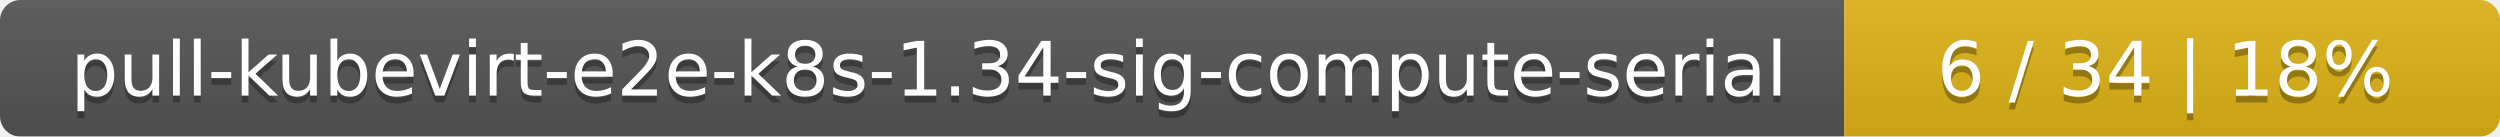
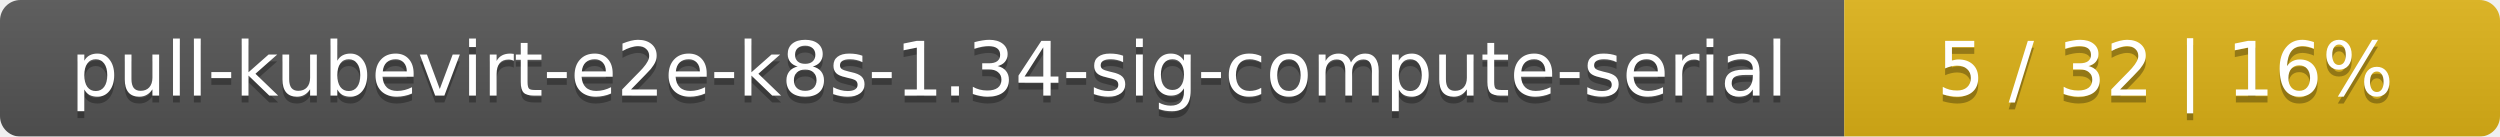
<svg xmlns="http://www.w3.org/2000/svg" width="366" height="20">
  <linearGradient id="smooth" x2="0" y2="100%">
    <stop offset="0" stop-color="#bbb" stop-opacity=".1" />
    <stop offset="1" stop-opacity=".1" />
  </linearGradient>
  <mask id="round">
    <rect width="366" height="20" rx="3" fill="#fff" />
  </mask>
  <g mask="url(#round)">
    <rect width="270" height="20" fill="#555" />
    <rect x="270" width="96" height="20" fill="#dfb317" />
    <rect width="366" height="20" fill="url(#smooth)" />
  </g>
  <g fill="#fff" text-anchor="middle" font-family="DejaVu Sans,Verdana,Geneva,sans-serif" font-size="11">
    <text x="136" y="15" fill="#010101" fill-opacity=".3">pull-kubevirt-e2e-k8s-1.34-sig-compute-serial</text>
    <text x="136" y="14">pull-kubevirt-e2e-k8s-1.34-sig-compute-serial</text>
-     <text x="317" y="15" fill="#010101" fill-opacity=".3">6 / 34    |    18%</text>
-     <text x="317" y="14">6 / 34    |    18%</text>
+     <text x="317" y="15" fill="#010101" fill-opacity=".3">5 / 32    |    16%</text>
+     <text x="317" y="14">5 / 32    |    16%</text>
  </g>
</svg>
